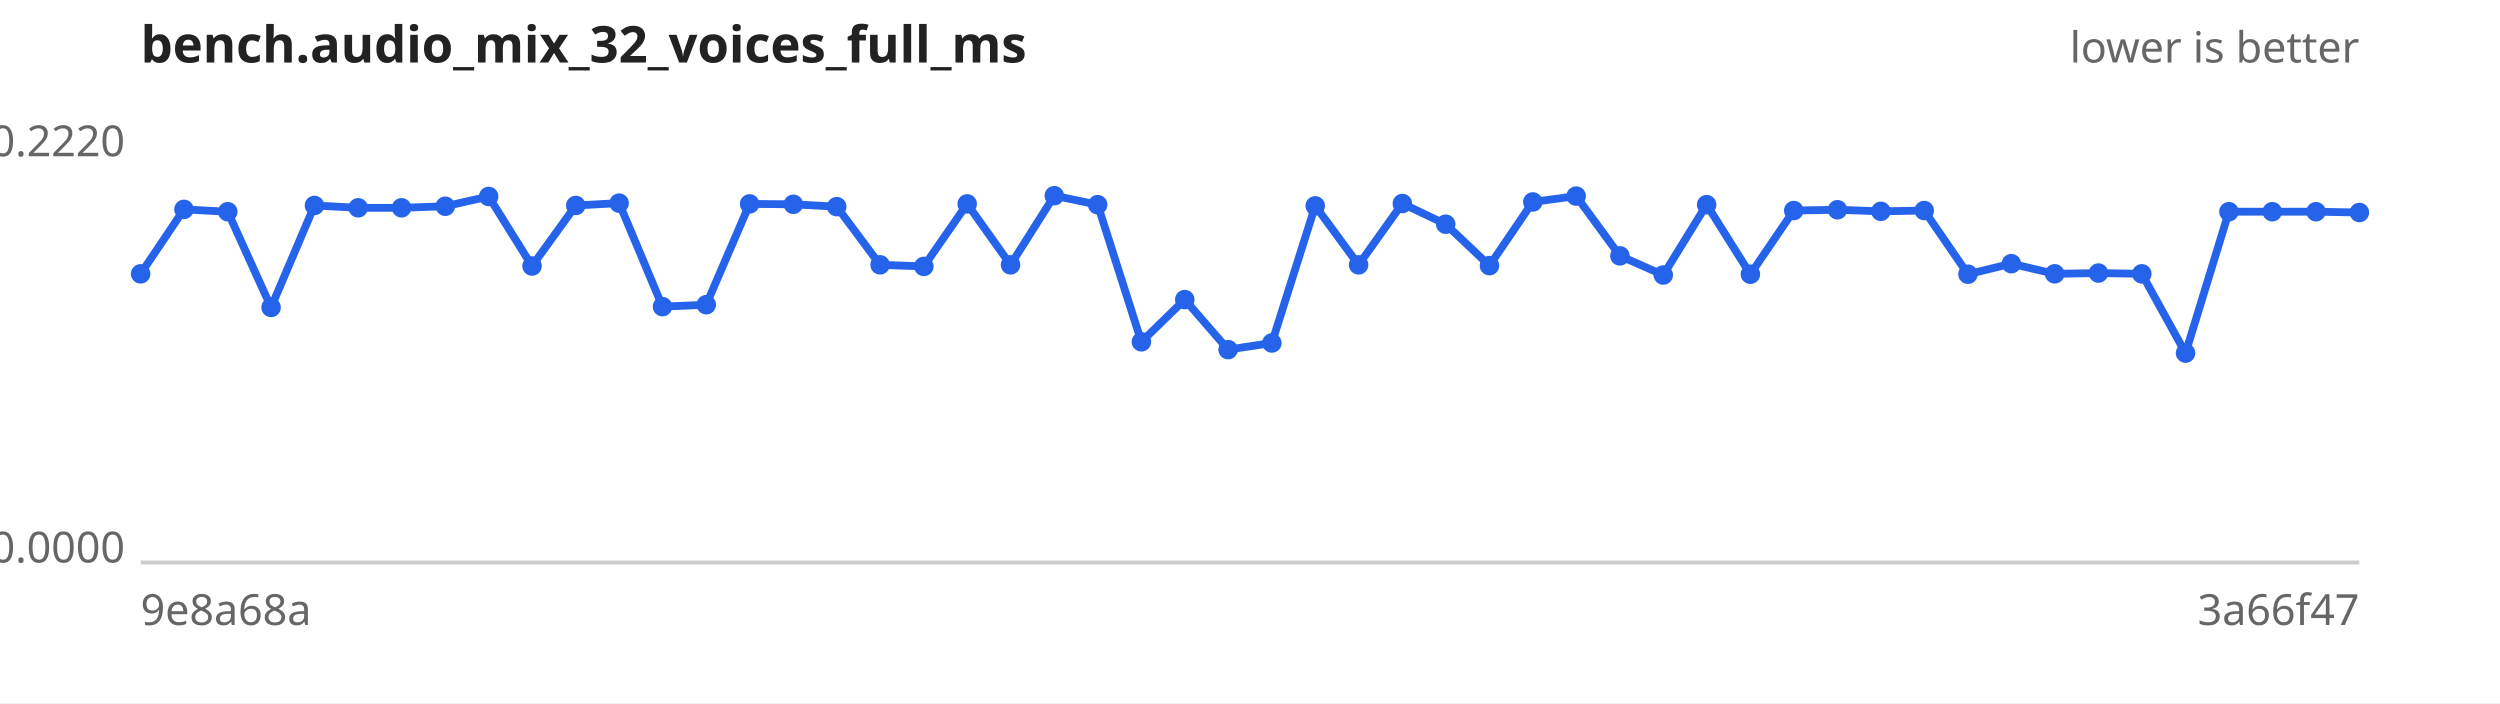
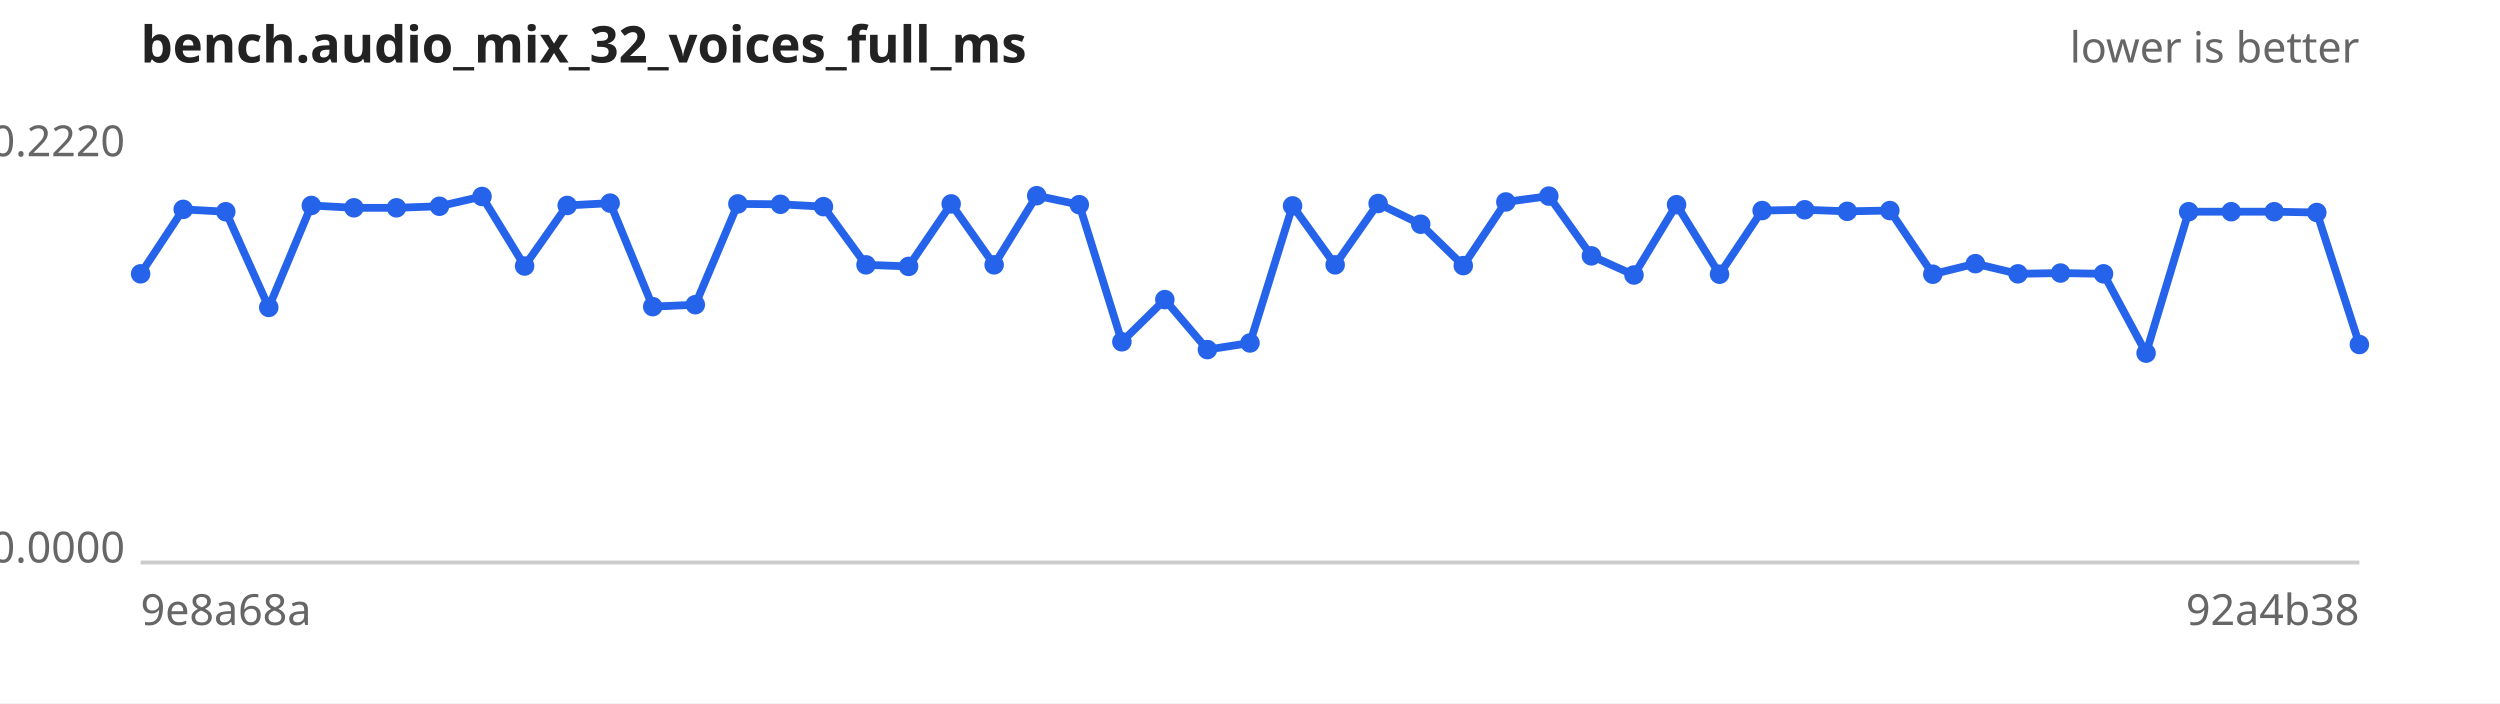
<svg xmlns="http://www.w3.org/2000/svg" width="640" height="180" viewBox="0 0 640 180" font-family="sans-serif" font-size="11">
  <rect width="640" height="180" fill="#ffffff" />
  <text x="36" y="16" font-size="13" font-weight="bold" fill="#222">bench.audio_mix_32_voices_full_ms</text>
  <text x="604" y="16" text-anchor="end" fill="#666">lower is better</text>
  <line x1="36" y1="144" x2="604" y2="144" stroke="#ccc" />
  <text x="32" y="40.0" text-anchor="end" fill="#666">0.2220</text>
  <text x="32" y="144.0" text-anchor="end" fill="#666">0.0000</text>
  <text x="36" y="160" fill="#666">9e8a68a</text>
-   <text x="604" y="160" text-anchor="end" fill="#666">3a66f47</text>
-   <path d="M36.0,70.1 L47.1,53.6 L58.3,54.2 L69.4,78.7 L80.5,52.6 L91.7,53.2 L102.8,53.2 L114.0,52.8 L125.1,50.3 L136.2,68.1 L147.4,52.6 L158.5,52.0 L169.6,78.5 L180.8,78.0 L191.9,52.2 L203.1,52.3 L214.2,52.9 L225.3,67.8 L236.5,68.2 L247.6,52.2 L258.7,67.8 L269.9,50.1 L281.0,52.4 L292.2,87.5 L303.3,76.7 L314.4,89.5 L325.6,87.8 L336.7,52.7 L347.8,67.8 L359.0,52.1 L370.1,57.4 L381.3,68.0 L392.4,51.7 L403.5,50.2 L414.7,65.5 L425.8,70.4 L436.9,52.4 L448.1,70.2 L459.2,53.9 L470.4,53.7 L481.5,54.1 L492.6,53.9 L503.8,70.2 L514.9,67.5 L526.0,70.1 L537.2,69.9 L548.3,70.1 L559.5,90.4 L570.6,54.2 L581.7,54.2 L592.9,54.2 L604.0,54.4" fill="none" stroke="#2563eb" stroke-width="2" />
+   <text x="604" y="160" text-anchor="end" fill="#666">92a4b38</text>
+   <path d="M36.0,70.1 L46.9,53.6 L57.8,54.2 L68.8,78.7 L79.7,52.6 L90.6,53.2 L101.5,53.2 L112.5,52.8 L123.4,50.3 L134.3,68.1 L145.2,52.6 L156.2,52.0 L167.1,78.5 L178.0,78.0 L188.9,52.2 L199.8,52.3 L210.8,52.9 L221.7,67.8 L232.6,68.2 L243.5,52.2 L254.5,67.8 L265.4,50.1 L276.3,52.4 L287.2,87.5 L298.2,76.7 L309.1,89.5 L320.0,87.8 L330.9,52.7 L341.8,67.8 L352.8,52.1 L363.7,57.4 L374.6,68.0 L385.5,51.7 L396.5,50.2 L407.4,65.5 L418.3,70.4 L429.2,52.4 L440.2,70.2 L451.1,53.9 L462.0,53.7 L472.9,54.1 L483.8,53.9 L494.8,70.2 L505.7,67.5 L516.6,70.1 L527.5,69.9 L538.5,70.1 L549.4,90.4 L560.3,54.2 L571.2,54.2 L582.2,54.2 L593.1,54.4 L604.0,88.2" fill="none" stroke="#2563eb" stroke-width="2" />
  <g fill="#2563eb">
    <circle cx="36.0" cy="70.1" r="2.5" />
-     <circle cx="47.1" cy="53.6" r="2.5" />
-     <circle cx="58.3" cy="54.2" r="2.5" />
-     <circle cx="69.4" cy="78.7" r="2.5" />
-     <circle cx="80.5" cy="52.6" r="2.5" />
-     <circle cx="91.7" cy="53.2" r="2.5" />
-     <circle cx="102.8" cy="53.2" r="2.5" />
-     <circle cx="114.0" cy="52.8" r="2.5" />
-     <circle cx="125.1" cy="50.3" r="2.5" />
-     <circle cx="136.2" cy="68.1" r="2.5" />
-     <circle cx="147.4" cy="52.6" r="2.5" />
-     <circle cx="158.5" cy="52.0" r="2.5" />
-     <circle cx="169.6" cy="78.5" r="2.5" />
-     <circle cx="180.8" cy="78.0" r="2.5" />
-     <circle cx="191.9" cy="52.2" r="2.5" />
-     <circle cx="203.1" cy="52.3" r="2.5" />
-     <circle cx="214.2" cy="52.9" r="2.5" />
-     <circle cx="225.3" cy="67.8" r="2.5" />
-     <circle cx="236.5" cy="68.2" r="2.5" />
-     <circle cx="247.6" cy="52.2" r="2.5" />
-     <circle cx="258.7" cy="67.8" r="2.5" />
-     <circle cx="269.9" cy="50.1" r="2.5" />
-     <circle cx="281.0" cy="52.4" r="2.5" />
-     <circle cx="292.2" cy="87.5" r="2.5" />
-     <circle cx="303.3" cy="76.7" r="2.5" />
-     <circle cx="314.4" cy="89.5" r="2.5" />
-     <circle cx="325.6" cy="87.8" r="2.5" />
-     <circle cx="336.7" cy="52.7" r="2.5" />
-     <circle cx="347.8" cy="67.8" r="2.5" />
-     <circle cx="359.0" cy="52.1" r="2.5" />
-     <circle cx="370.1" cy="57.4" r="2.5" />
-     <circle cx="381.3" cy="68.0" r="2.5" />
-     <circle cx="392.4" cy="51.7" r="2.5" />
-     <circle cx="403.5" cy="50.2" r="2.5" />
-     <circle cx="414.7" cy="65.5" r="2.5" />
-     <circle cx="425.8" cy="70.4" r="2.5" />
-     <circle cx="436.9" cy="52.4" r="2.5" />
-     <circle cx="448.1" cy="70.2" r="2.5" />
-     <circle cx="459.2" cy="53.9" r="2.5" />
-     <circle cx="470.4" cy="53.7" r="2.5" />
-     <circle cx="481.5" cy="54.1" r="2.5" />
-     <circle cx="492.6" cy="53.9" r="2.5" />
-     <circle cx="503.8" cy="70.2" r="2.5" />
-     <circle cx="514.9" cy="67.5" r="2.5" />
-     <circle cx="526.0" cy="70.1" r="2.5" />
-     <circle cx="537.2" cy="69.9" r="2.5" />
-     <circle cx="548.3" cy="70.1" r="2.5" />
-     <circle cx="559.5" cy="90.4" r="2.5" />
-     <circle cx="570.6" cy="54.2" r="2.5" />
-     <circle cx="581.7" cy="54.2" r="2.5" />
-     <circle cx="592.9" cy="54.2" r="2.5" />
-     <circle cx="604.0" cy="54.4" r="2.5" />
+     <circle cx="46.9" cy="53.6" r="2.5" />
+     <circle cx="57.8" cy="54.2" r="2.5" />
+     <circle cx="68.8" cy="78.7" r="2.5" />
+     <circle cx="79.7" cy="52.6" r="2.5" />
+     <circle cx="90.6" cy="53.2" r="2.5" />
+     <circle cx="101.5" cy="53.2" r="2.5" />
+     <circle cx="112.5" cy="52.8" r="2.5" />
+     <circle cx="123.4" cy="50.3" r="2.5" />
+     <circle cx="134.3" cy="68.1" r="2.5" />
+     <circle cx="145.2" cy="52.6" r="2.5" />
+     <circle cx="156.2" cy="52.0" r="2.5" />
+     <circle cx="167.1" cy="78.5" r="2.5" />
+     <circle cx="178.0" cy="78.0" r="2.5" />
+     <circle cx="188.9" cy="52.2" r="2.5" />
+     <circle cx="199.8" cy="52.3" r="2.5" />
+     <circle cx="210.8" cy="52.9" r="2.5" />
+     <circle cx="221.7" cy="67.8" r="2.5" />
+     <circle cx="232.6" cy="68.2" r="2.5" />
+     <circle cx="243.5" cy="52.2" r="2.5" />
+     <circle cx="254.5" cy="67.8" r="2.5" />
+     <circle cx="265.4" cy="50.1" r="2.5" />
+     <circle cx="276.3" cy="52.4" r="2.5" />
+     <circle cx="287.2" cy="87.5" r="2.5" />
+     <circle cx="298.2" cy="76.7" r="2.5" />
+     <circle cx="309.1" cy="89.5" r="2.5" />
+     <circle cx="320.0" cy="87.8" r="2.5" />
+     <circle cx="330.9" cy="52.7" r="2.5" />
+     <circle cx="341.8" cy="67.8" r="2.5" />
+     <circle cx="352.8" cy="52.1" r="2.5" />
+     <circle cx="363.7" cy="57.4" r="2.5" />
+     <circle cx="374.6" cy="68.0" r="2.5" />
+     <circle cx="385.5" cy="51.7" r="2.5" />
+     <circle cx="396.5" cy="50.2" r="2.5" />
+     <circle cx="407.4" cy="65.5" r="2.5" />
+     <circle cx="418.3" cy="70.4" r="2.5" />
+     <circle cx="429.2" cy="52.4" r="2.5" />
+     <circle cx="440.2" cy="70.2" r="2.5" />
+     <circle cx="451.1" cy="53.9" r="2.5" />
+     <circle cx="462.0" cy="53.7" r="2.5" />
+     <circle cx="472.9" cy="54.1" r="2.5" />
+     <circle cx="483.8" cy="53.9" r="2.5" />
+     <circle cx="494.8" cy="70.2" r="2.5" />
+     <circle cx="505.7" cy="67.5" r="2.5" />
+     <circle cx="516.6" cy="70.1" r="2.5" />
+     <circle cx="527.5" cy="69.9" r="2.5" />
+     <circle cx="538.5" cy="70.1" r="2.5" />
+     <circle cx="549.4" cy="90.4" r="2.5" />
+     <circle cx="560.3" cy="54.2" r="2.5" />
+     <circle cx="571.2" cy="54.2" r="2.5" />
+     <circle cx="582.2" cy="54.2" r="2.5" />
+     <circle cx="593.1" cy="54.4" r="2.5" />
+     <circle cx="604.0" cy="88.2" r="2.5" />
  </g>
</svg>
